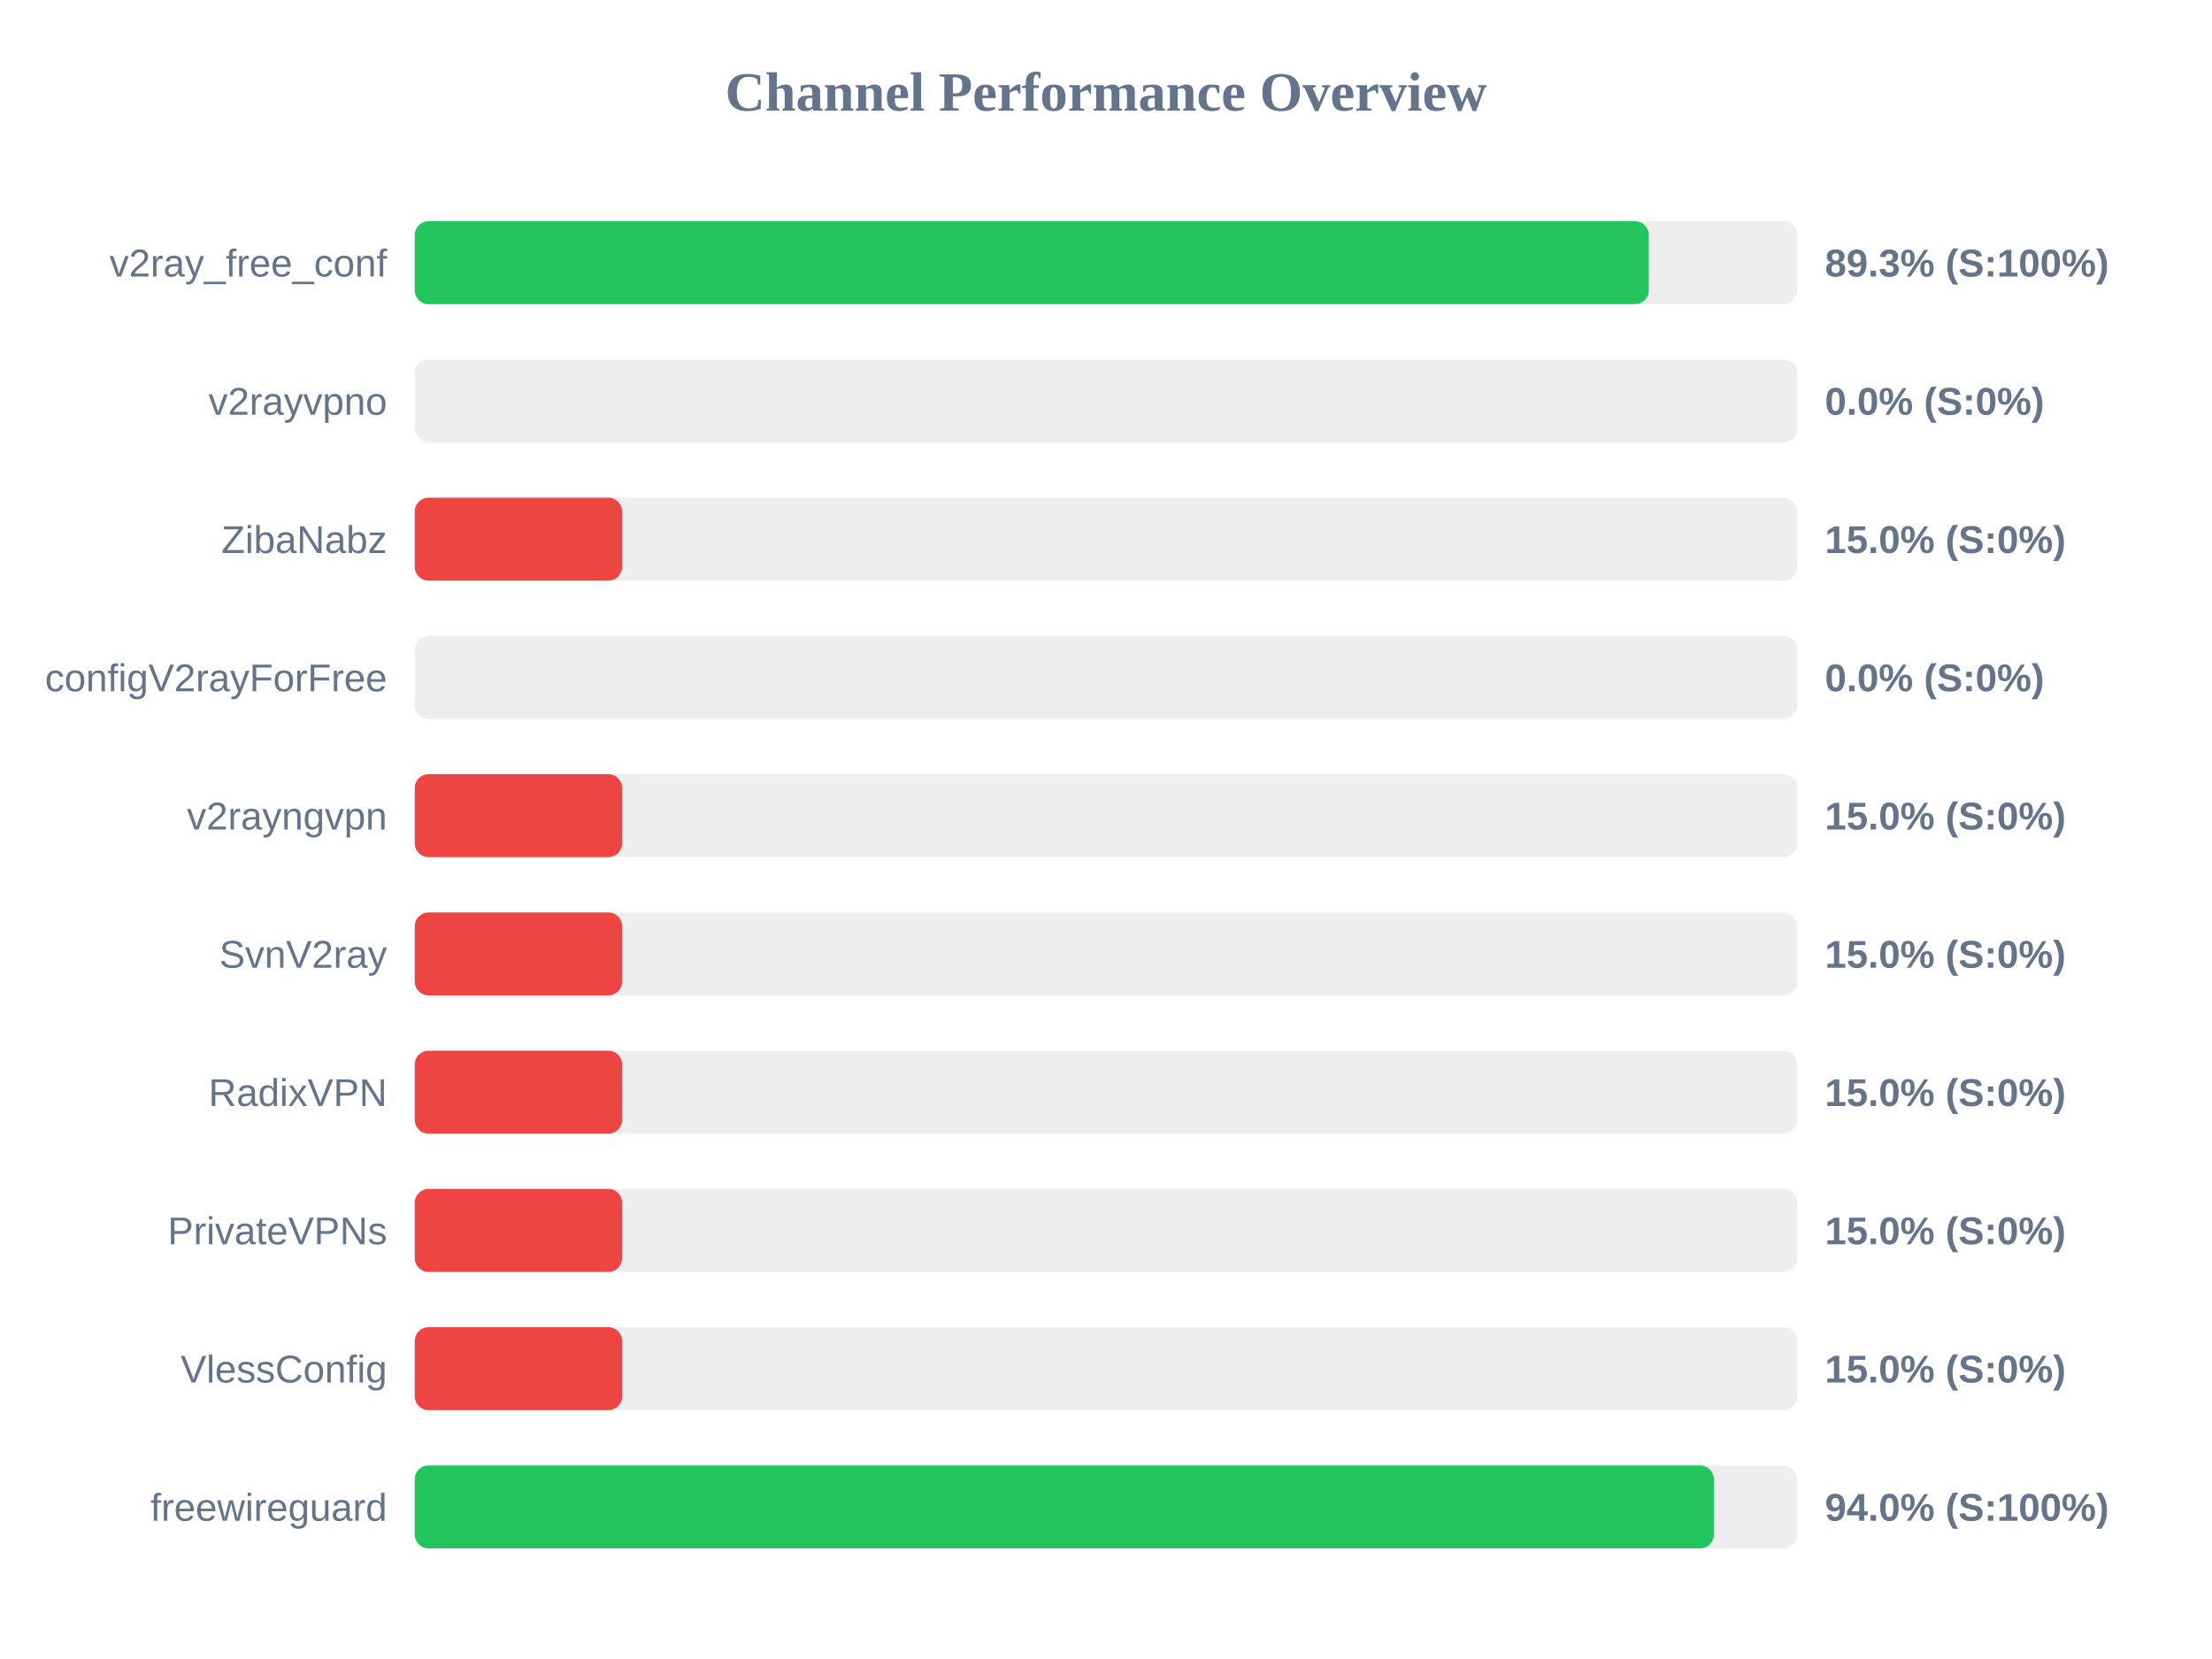
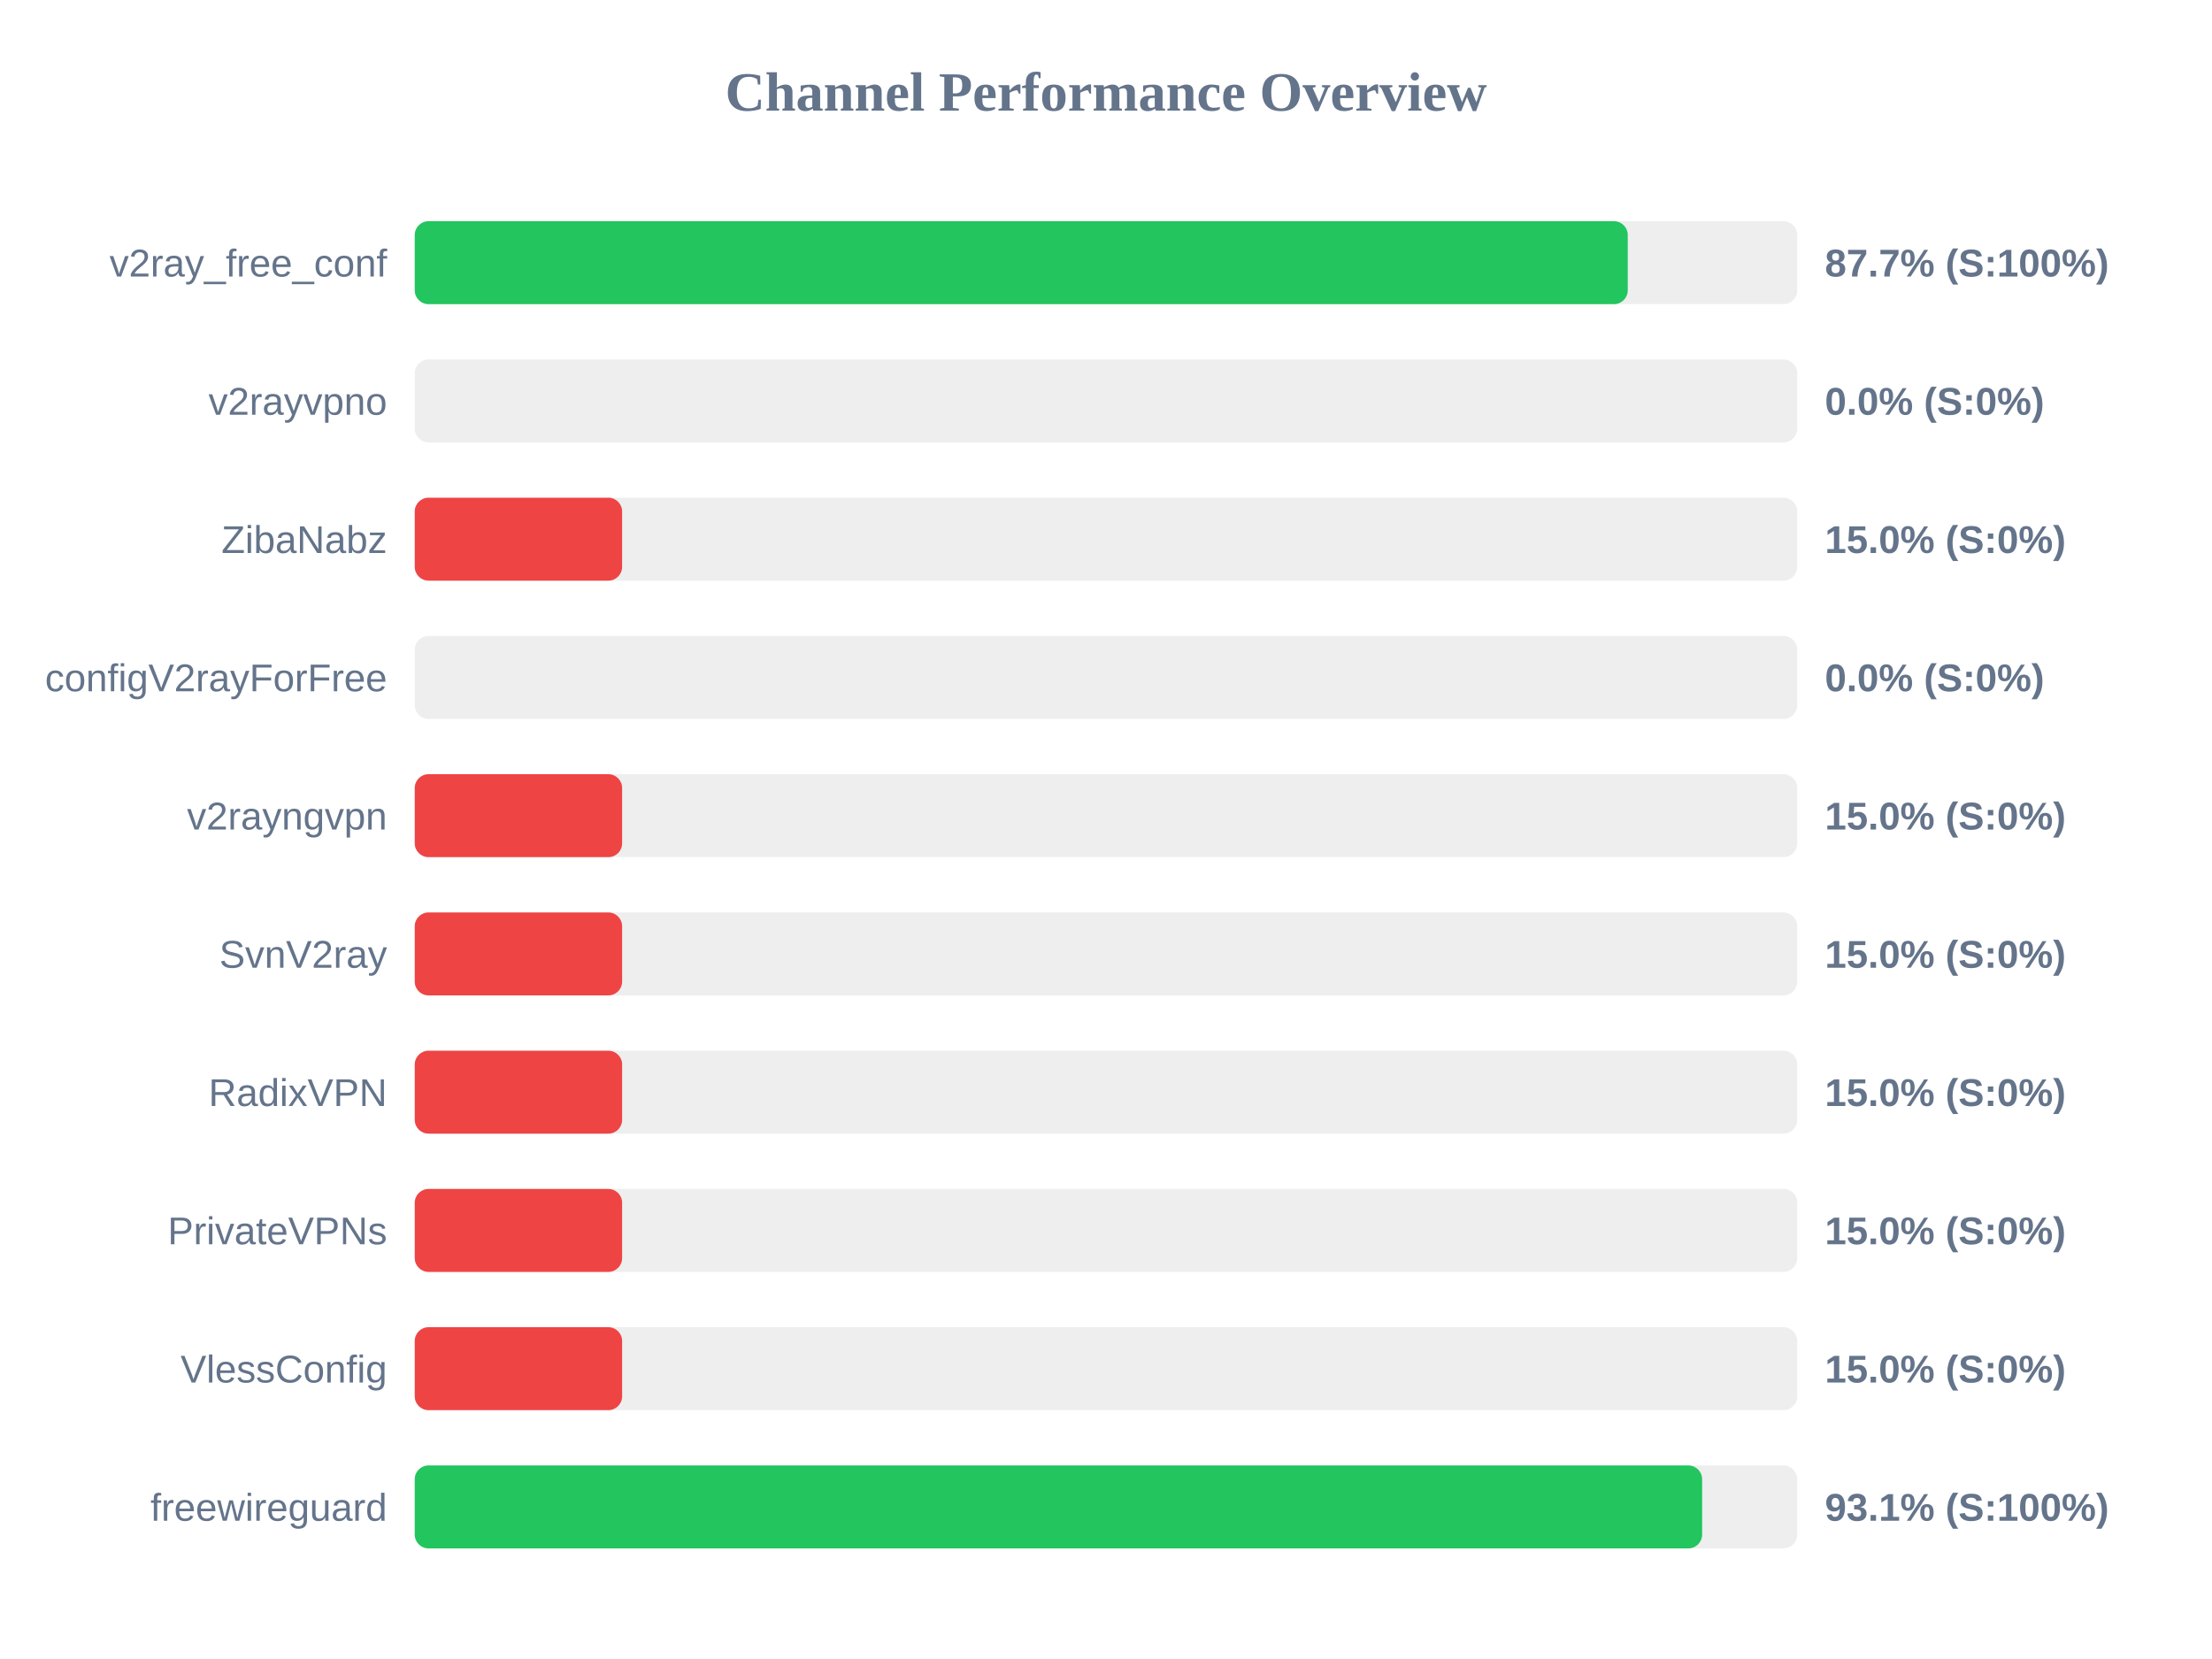
<svg xmlns="http://www.w3.org/2000/svg" width="800" height="600" version="1.1">
  <style>
        .row { font: 14px Arial; fill: #64748b; }
        .score { font: bold 14px Arial; fill: #64748b; }
    </style>
  <text x="400" y="40" text-anchor="middle" font-size="20px" font-weight="bold" fill="#64748b">Channel Performance Overview</text>
  <rect x="150" y="80" width="500" height="30" fill="#eee" rx="5" />
-   <rect x="150" y="80" width="446.3" height="30" fill="#22c55e" rx="5" />
+   <rect x="150" y="80" width="438.7" height="30" fill="#22c55e" rx="5" />
  <text x="140" y="100" text-anchor="end" class="row">v2ray_free_conf</text>
-   <text x="660" y="100" text-anchor="start" class="score">89.3% (S:100%)</text>
+   <text x="660" y="100" text-anchor="start" class="score">87.7% (S:100%)</text>
  <rect x="150" y="130" width="500" height="30" fill="#eee" rx="5" />
  <rect x="150" y="130" width="0.0" height="30" fill="#ef4444" rx="5" />
  <text x="140" y="150" text-anchor="end" class="row">v2rayvpno</text>
  <text x="660" y="150" text-anchor="start" class="score">0.0% (S:0%)</text>
  <rect x="150" y="180" width="500" height="30" fill="#eee" rx="5" />
  <rect x="150" y="180" width="75.0" height="30" fill="#ef4444" rx="5" />
  <text x="140" y="200" text-anchor="end" class="row">ZibaNabz</text>
  <text x="660" y="200" text-anchor="start" class="score">15.0% (S:0%)</text>
  <rect x="150" y="230" width="500" height="30" fill="#eee" rx="5" />
  <rect x="150" y="230" width="0.0" height="30" fill="#ef4444" rx="5" />
  <text x="140" y="250" text-anchor="end" class="row">configV2rayForFree</text>
  <text x="660" y="250" text-anchor="start" class="score">0.0% (S:0%)</text>
  <rect x="150" y="280" width="500" height="30" fill="#eee" rx="5" />
  <rect x="150" y="280" width="75.0" height="30" fill="#ef4444" rx="5" />
  <text x="140" y="300" text-anchor="end" class="row">v2rayngvpn</text>
  <text x="660" y="300" text-anchor="start" class="score">15.0% (S:0%)</text>
  <rect x="150" y="330" width="500" height="30" fill="#eee" rx="5" />
  <rect x="150" y="330" width="75.0" height="30" fill="#ef4444" rx="5" />
  <text x="140" y="350" text-anchor="end" class="row">SvnV2ray</text>
  <text x="660" y="350" text-anchor="start" class="score">15.0% (S:0%)</text>
  <rect x="150" y="380" width="500" height="30" fill="#eee" rx="5" />
  <rect x="150" y="380" width="75.0" height="30" fill="#ef4444" rx="5" />
  <text x="140" y="400" text-anchor="end" class="row">RadixVPN</text>
  <text x="660" y="400" text-anchor="start" class="score">15.0% (S:0%)</text>
  <rect x="150" y="430" width="500" height="30" fill="#eee" rx="5" />
  <rect x="150" y="430" width="75.0" height="30" fill="#ef4444" rx="5" />
  <text x="140" y="450" text-anchor="end" class="row">PrivateVPNs</text>
  <text x="660" y="450" text-anchor="start" class="score">15.0% (S:0%)</text>
  <rect x="150" y="480" width="500" height="30" fill="#eee" rx="5" />
  <rect x="150" y="480" width="75.0" height="30" fill="#ef4444" rx="5" />
  <text x="140" y="500" text-anchor="end" class="row">VlessConfig</text>
  <text x="660" y="500" text-anchor="start" class="score">15.0% (S:0%)</text>
  <rect x="150" y="530" width="500" height="30" fill="#eee" rx="5" />
-   <rect x="150" y="530" width="469.85" height="30" fill="#22c55e" rx="5" />
+   <rect x="150" y="530" width="465.6" height="30" fill="#22c55e" rx="5" />
  <text x="140" y="550" text-anchor="end" class="row">freewireguard</text>
-   <text x="660" y="550" text-anchor="start" class="score">94.0% (S:100%)</text>
+   <text x="660" y="550" text-anchor="start" class="score">93.1% (S:100%)</text>
</svg>
